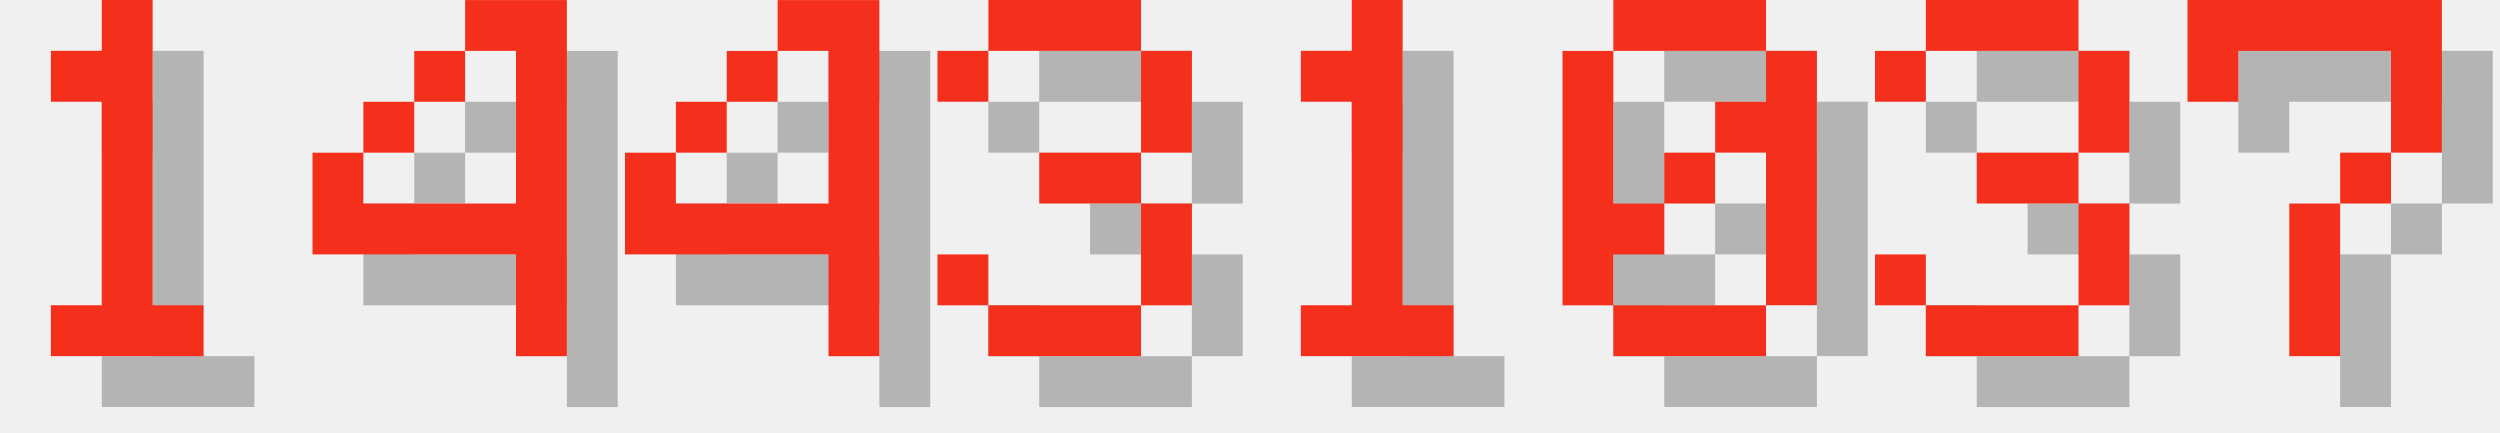
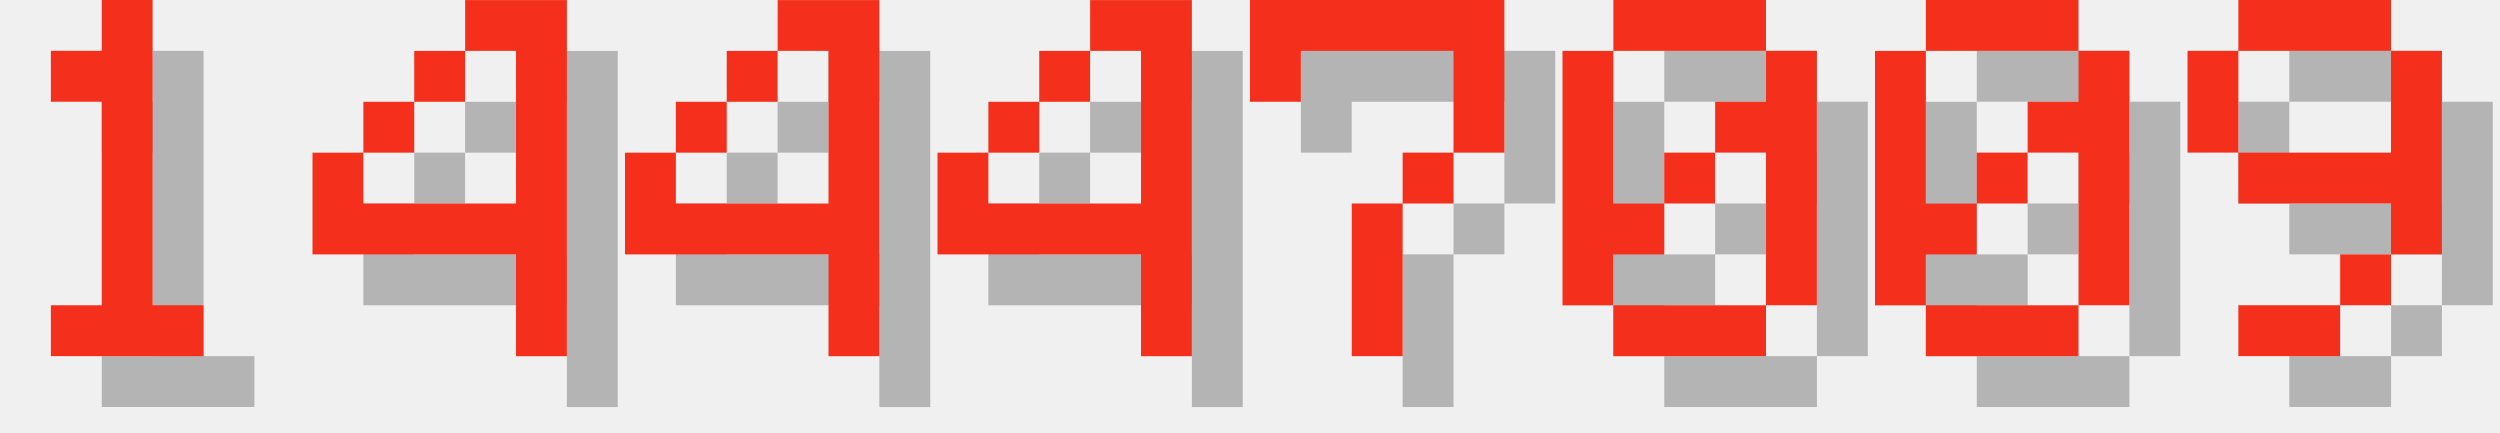
<svg xmlns="http://www.w3.org/2000/svg" version="1.1" width="208.0" height="36">
  <style>
        .text-foreground {
            fill: #F4301C;
        }
        .text-shadow {
            fill: #000000;
            fill-opacity: 0.25;
        }
    </style>
  <g class="digit" id="digit_1" transform="translate(0.0, 0), scale(4)">
    <path id="digit_1_shadow" class="text-shadow" d="m2.117 2.117v1.058h1.058v4.233h-1.058v1.058h3.175v-1.058h-1.058v-6.35h-1.058v1.058h-1.058z" fill-opacity=".5" style="paint-order:stroke fill markers" />
    <path id="digit_1_fg" class="text-foreground" d="m1.058 1.058v1.058h1.058v4.233h-1.058v1.058h3.175v-1.058h-1.058v-6.35h-1.058v1.058h-1.058z" fill="#fff" style="paint-order:stroke fill markers" />
  </g>
  <g class="digit" id="digit_4" transform="translate(26.0, 0), scale(4)">
    <path id="digit_4_shadow" class="text-shadow" d="m4.233 1.058v1.058h1.058v3.175h-3.175v-1.058h-1.058v2.117h4.233v2.117h1.058v-7.408h-2.117zm-2.117 3.175h1.058v-1.058h-1.058v1.058zm1.058-1.058h1.058v-1.058h-1.058v1.058z" fill-opacity=".5" style="paint-order:stroke fill markers" />
    <path id="digit_4_fg" class="text-foreground" d="m3.175 0v1.058h1.058v3.175h-3.175v-1.058h-1.058v2.117h4.233v2.117h1.058v-7.408h-2.117zm-2.117 3.175h1.058v-1.058h-1.058v1.058zm1.058-1.058h1.058v-1.058h-1.058v1.058z" fill="#fff" style="paint-order:stroke fill markers" />
  </g>
  <g class="digit" id="digit_4" transform="translate(52.0, 0), scale(4)">
    <path id="digit_4_shadow" class="text-shadow" d="m4.233 1.058v1.058h1.058v3.175h-3.175v-1.058h-1.058v2.117h4.233v2.117h1.058v-7.408h-2.117zm-2.117 3.175h1.058v-1.058h-1.058v1.058zm1.058-1.058h1.058v-1.058h-1.058v1.058z" fill-opacity=".5" style="paint-order:stroke fill markers" />
    <path id="digit_4_fg" class="text-foreground" d="m3.175 0v1.058h1.058v3.175h-3.175v-1.058h-1.058v2.117h4.233v2.117h1.058v-7.408h-2.117zm-2.117 3.175h1.058v-1.058h-1.058v1.058zm1.058-1.058h1.058v-1.058h-1.058v1.058z" fill="#fff" style="paint-order:stroke fill markers" />
  </g>
-   <g class="digit" id="digit_3" transform="translate(78.0, 0), scale(4)">
-     <path id="digit_3_shadow" class="text-shadow" d="m1.058 2.117v1.058h1.058v-1.058h3.175v2.117h-2.117v1.058h2.117v2.117h-3.175v-1.058h-1.058v1.058h1.058v1.058h3.175v-1.058h1.058v-2.117h-1.058v-1.058h1.058v-2.117h-1.058v-1.058h-3.175v1.058h-1.058z" fill-opacity=".5" style="paint-order:stroke fill markers" />
-     <path id="digit_3_fg" class="text-foreground" d="m0 1.058v1.058h1.058v-1.058h3.175v2.117h-2.117v1.058h2.117v2.117h-3.175v-1.058h-1.058v1.058h1.058v1.058h3.175v-1.058h1.058v-2.117h-1.058v-1.058h1.058v-2.117h-1.058v-1.058h-3.175v1.058h-1.058z" fill="#fff" style="paint-order:stroke fill markers" />
+   <g class="digit" id="digit_4" transform="translate(78.0, 0), scale(4)">
+     <path id="digit_4_shadow" class="text-shadow" d="m4.233 1.058v1.058h1.058v3.175h-3.175v-1.058h-1.058v2.117h4.233v2.117h1.058v-7.408h-2.117zm-2.117 3.175h1.058v-1.058h-1.058v1.058zm1.058-1.058h1.058v-1.058h-1.058v1.058z" fill-opacity=".5" style="paint-order:stroke fill markers" />
+     <path id="digit_4_fg" class="text-foreground" d="m3.175 0v1.058h1.058v3.175h-3.175v-1.058h-1.058v2.117h4.233v2.117h1.058v-7.408h-2.117zm-2.117 3.175h1.058v-1.058h-1.058v1.058zm1.058-1.058h1.058v-1.058h-1.058v1.058z" fill="#fff" style="paint-order:stroke fill markers" />
  </g>
-   <g class="digit" id="digit_1" transform="translate(104.0, 0), scale(4)">
-     <path id="digit_1_shadow" class="text-shadow" d="m2.117 2.117v1.058h1.058v4.233h-1.058v1.058h3.175v-1.058h-1.058v-6.35h-1.058v1.058h-1.058z" fill-opacity=".5" style="paint-order:stroke fill markers" />
-     <path id="digit_1_fg" class="text-foreground" d="m1.058 1.058v1.058h1.058v4.233h-1.058v1.058h3.175v-1.058h-1.058v-6.35h-1.058v1.058h-1.058z" fill="#fff" style="paint-order:stroke fill markers" />
+   <g class="digit" id="digit_7" transform="translate(104.0, 0), scale(4)">
+     <path id="digit_7_shadow" class="text-shadow" d="m1.058 1.058 2e-6 2.117h1.058v-1.058h3.175v1.058l2e-7 1.058h-1.058v1.058h-1.058l4e-7 3.175 1.058 1e-7v-3.175h1.058v-1.058h1.058l5e-7 -1.058v-2.117z" fill-opacity=".5" style="paint-order:stroke fill markers" />
+     <path id="digit_7_fg" class="text-foreground" d="m0 0 2e-6 2.117h1.058v-1.058h3.175v1.058l2e-7 1.058h-1.058v1.058h-1.058l4e-7 3.175 1.058 1e-7v-3.175h1.058v-1.058h1.058l5e-7 -1.058v-2.117z" fill="#fff" style="paint-order:stroke fill markers" />
  </g>
  <g class="digit" id="digit_0" transform="translate(130.0, 0), scale(4)">
    <path id="digit_0_shadow" class="text-shadow" d="m2.117 1.058v1.058h3.175v-1.058h-3.175zm3.175 1.058v1.058h-1.058v1.058h1.058v3.175h1.058v-5.292h-1.058zm0 5.292h-3.175v1.058h3.175v-1.058zm-3.175 0v-1.058h1.058v-1.058h-1.058v-3.175h-1.058v5.292h1.058zm1.058-2.117h1.058v-1.058h-1.058v1.058z" fill-opacity=".5" style="paint-order:stroke fill markers" />
    <path id="digit_0_fg" class="text-foreground" d="m1.058 0v1.058h3.175v-1.058h-3.175zm3.175 1.058v1.058h-1.058v1.058h1.058v3.175h1.058v-5.292h-1.058zm0 5.292h-3.175v1.058h3.175v-1.058zm-3.175 0v-1.058h1.058v-1.058h-1.058v-3.175h-1.058v5.292h1.058zm1.058-2.117h1.058v-1.058h-1.058v1.058z" fill="#fff" style="paint-order:stroke fill markers" />
  </g>
-   <g class="digit" id="digit_3" transform="translate(156.0, 0), scale(4)">
-     <path id="digit_3_shadow" class="text-shadow" d="m1.058 2.117v1.058h1.058v-1.058h3.175v2.117h-2.117v1.058h2.117v2.117h-3.175v-1.058h-1.058v1.058h1.058v1.058h3.175v-1.058h1.058v-2.117h-1.058v-1.058h1.058v-2.117h-1.058v-1.058h-3.175v1.058h-1.058z" fill-opacity=".5" style="paint-order:stroke fill markers" />
-     <path id="digit_3_fg" class="text-foreground" d="m0 1.058v1.058h1.058v-1.058h3.175v2.117h-2.117v1.058h2.117v2.117h-3.175v-1.058h-1.058v1.058h1.058v1.058h3.175v-1.058h1.058v-2.117h-1.058v-1.058h1.058v-2.117h-1.058v-1.058h-3.175v1.058h-1.058z" fill="#fff" style="paint-order:stroke fill markers" />
+   <g class="digit" id="digit_0" transform="translate(156.0, 0), scale(4)">
+     <path id="digit_0_shadow" class="text-shadow" d="m2.117 1.058v1.058h3.175v-1.058h-3.175zm3.175 1.058v1.058h-1.058v1.058h1.058v3.175h1.058v-5.292h-1.058zm0 5.292h-3.175v1.058h3.175v-1.058zm-3.175 0v-1.058h1.058v-1.058h-1.058v-3.175h-1.058v5.292h1.058zm1.058-2.117h1.058v-1.058h-1.058v1.058z" fill-opacity=".5" style="paint-order:stroke fill markers" />
+     <path id="digit_0_fg" class="text-foreground" d="m1.058 0v1.058h3.175v-1.058h-3.175zm3.175 1.058v1.058h-1.058v1.058h1.058v3.175h1.058v-5.292h-1.058zm0 5.292h-3.175v1.058h3.175v-1.058zm-3.175 0v-1.058h1.058v-1.058h-1.058v-3.175h-1.058v5.292h1.058zm1.058-2.117h1.058v-1.058h-1.058v1.058z" fill="#fff" style="paint-order:stroke fill markers" />
  </g>
-   <g class="digit" id="digit_7" transform="translate(182.0, 0), scale(4)">
-     <path id="digit_7_shadow" class="text-shadow" d="m1.058 1.058 2e-6 2.117h1.058v-1.058h3.175v1.058l2e-7 1.058h-1.058v1.058h-1.058l4e-7 3.175 1.058 1e-7v-3.175h1.058v-1.058h1.058l5e-7 -1.058v-2.117z" fill-opacity=".5" style="paint-order:stroke fill markers" />
-     <path id="digit_7_fg" class="text-foreground" d="m0 0 2e-6 2.117h1.058v-1.058h3.175v1.058l2e-7 1.058h-1.058v1.058h-1.058l4e-7 3.175 1.058 1e-7v-3.175h1.058v-1.058h1.058l5e-7 -1.058v-2.117z" fill="#fff" style="paint-order:stroke fill markers" />
+   <g class="digit" id="digit_9" transform="translate(182.0, 0), scale(4)">
+     <path id="digit_9_shadow" class="text-shadow" d="m2.117 1.058v1.058h3.175v-1.058h-3.175zm3.175 1.058v2.117h-3.175v1.058h3.175v1.058h1.058v-4.233h-1.058zm0 4.233h-1.058v1.058h1.058v-1.058zm-1.058 1.058h-2.117v1.058h2.117v-1.058zm-2.117-3.175v-2.117h-1.058v2.117h1.058z" fill-opacity=".5" style="paint-order:stroke fill markers" />
+     <path id="digit_9_fg" class="text-foreground" d="m1.058 0v1.058h3.175v-1.058h-3.175zm3.175 1.058v2.117h-3.175v1.058h3.175v1.058h1.058v-4.233h-1.058zm0 4.233h-1.058v1.058h1.058v-1.058zm-1.058 1.058h-2.117v1.058h2.117v-1.058zm-2.117-3.175v-2.117h-1.058v2.117h1.058z" fill="#fff" style="paint-order:stroke fill markers" />
  </g>
</svg>
